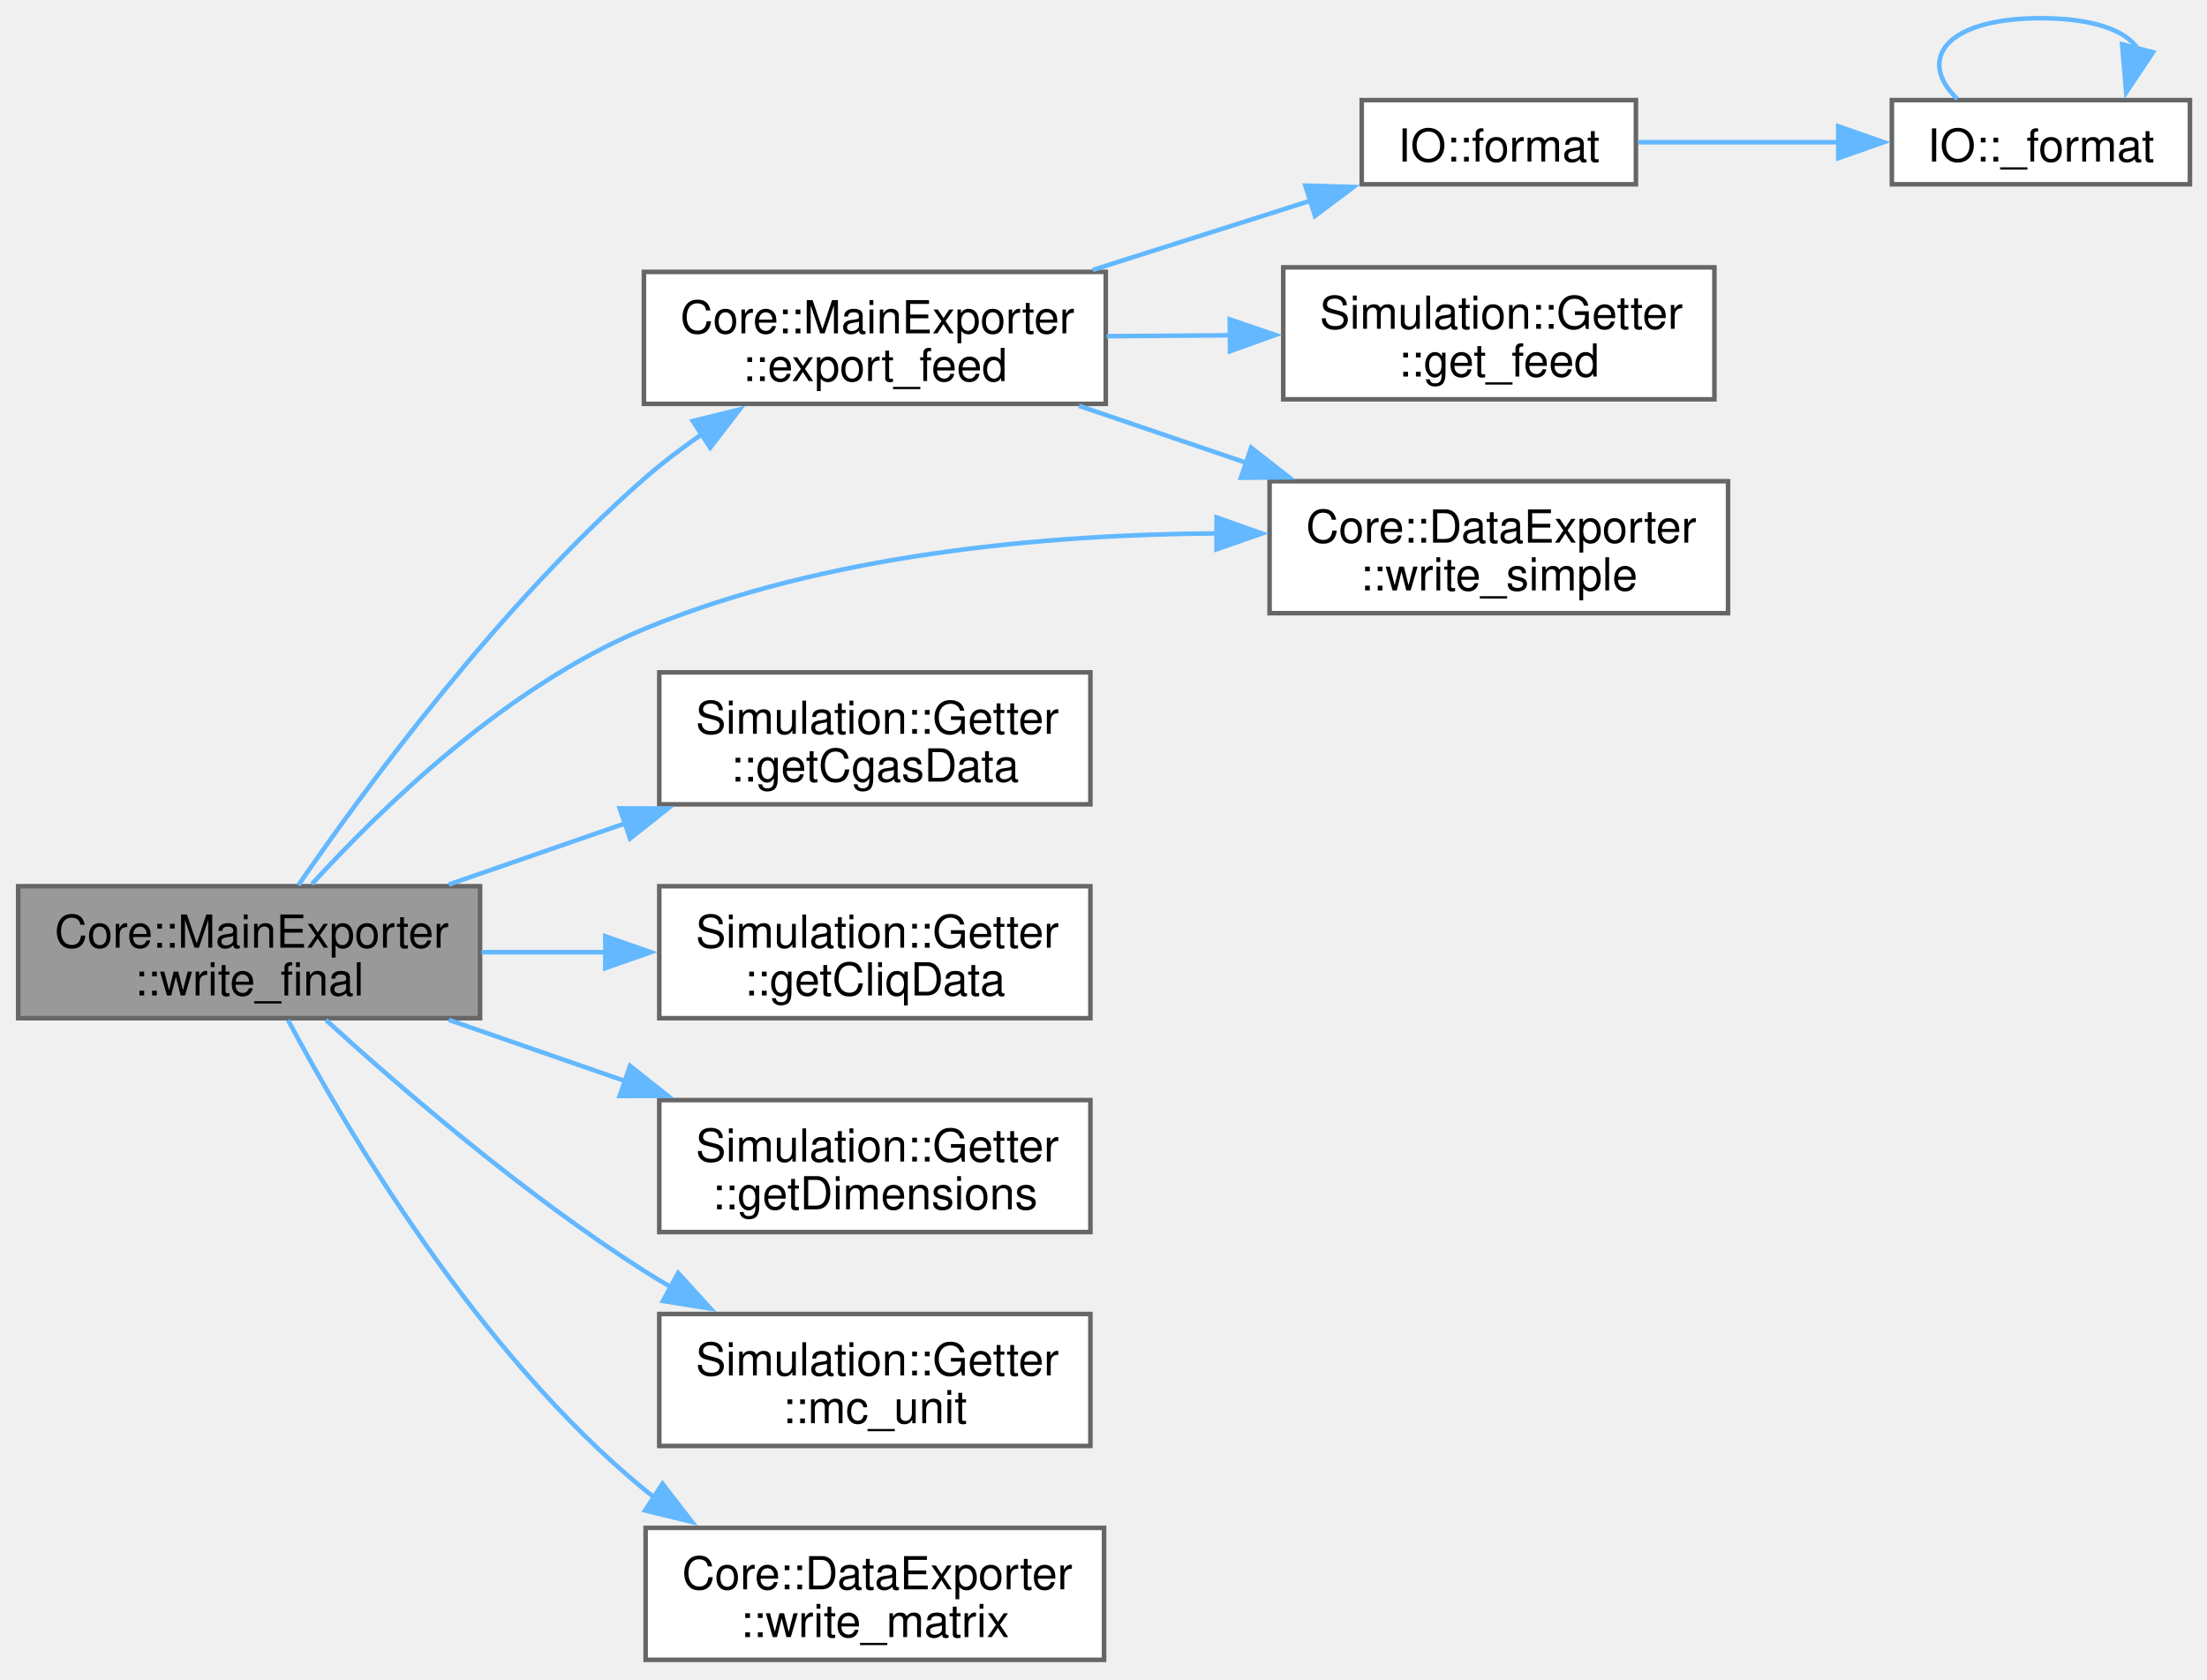
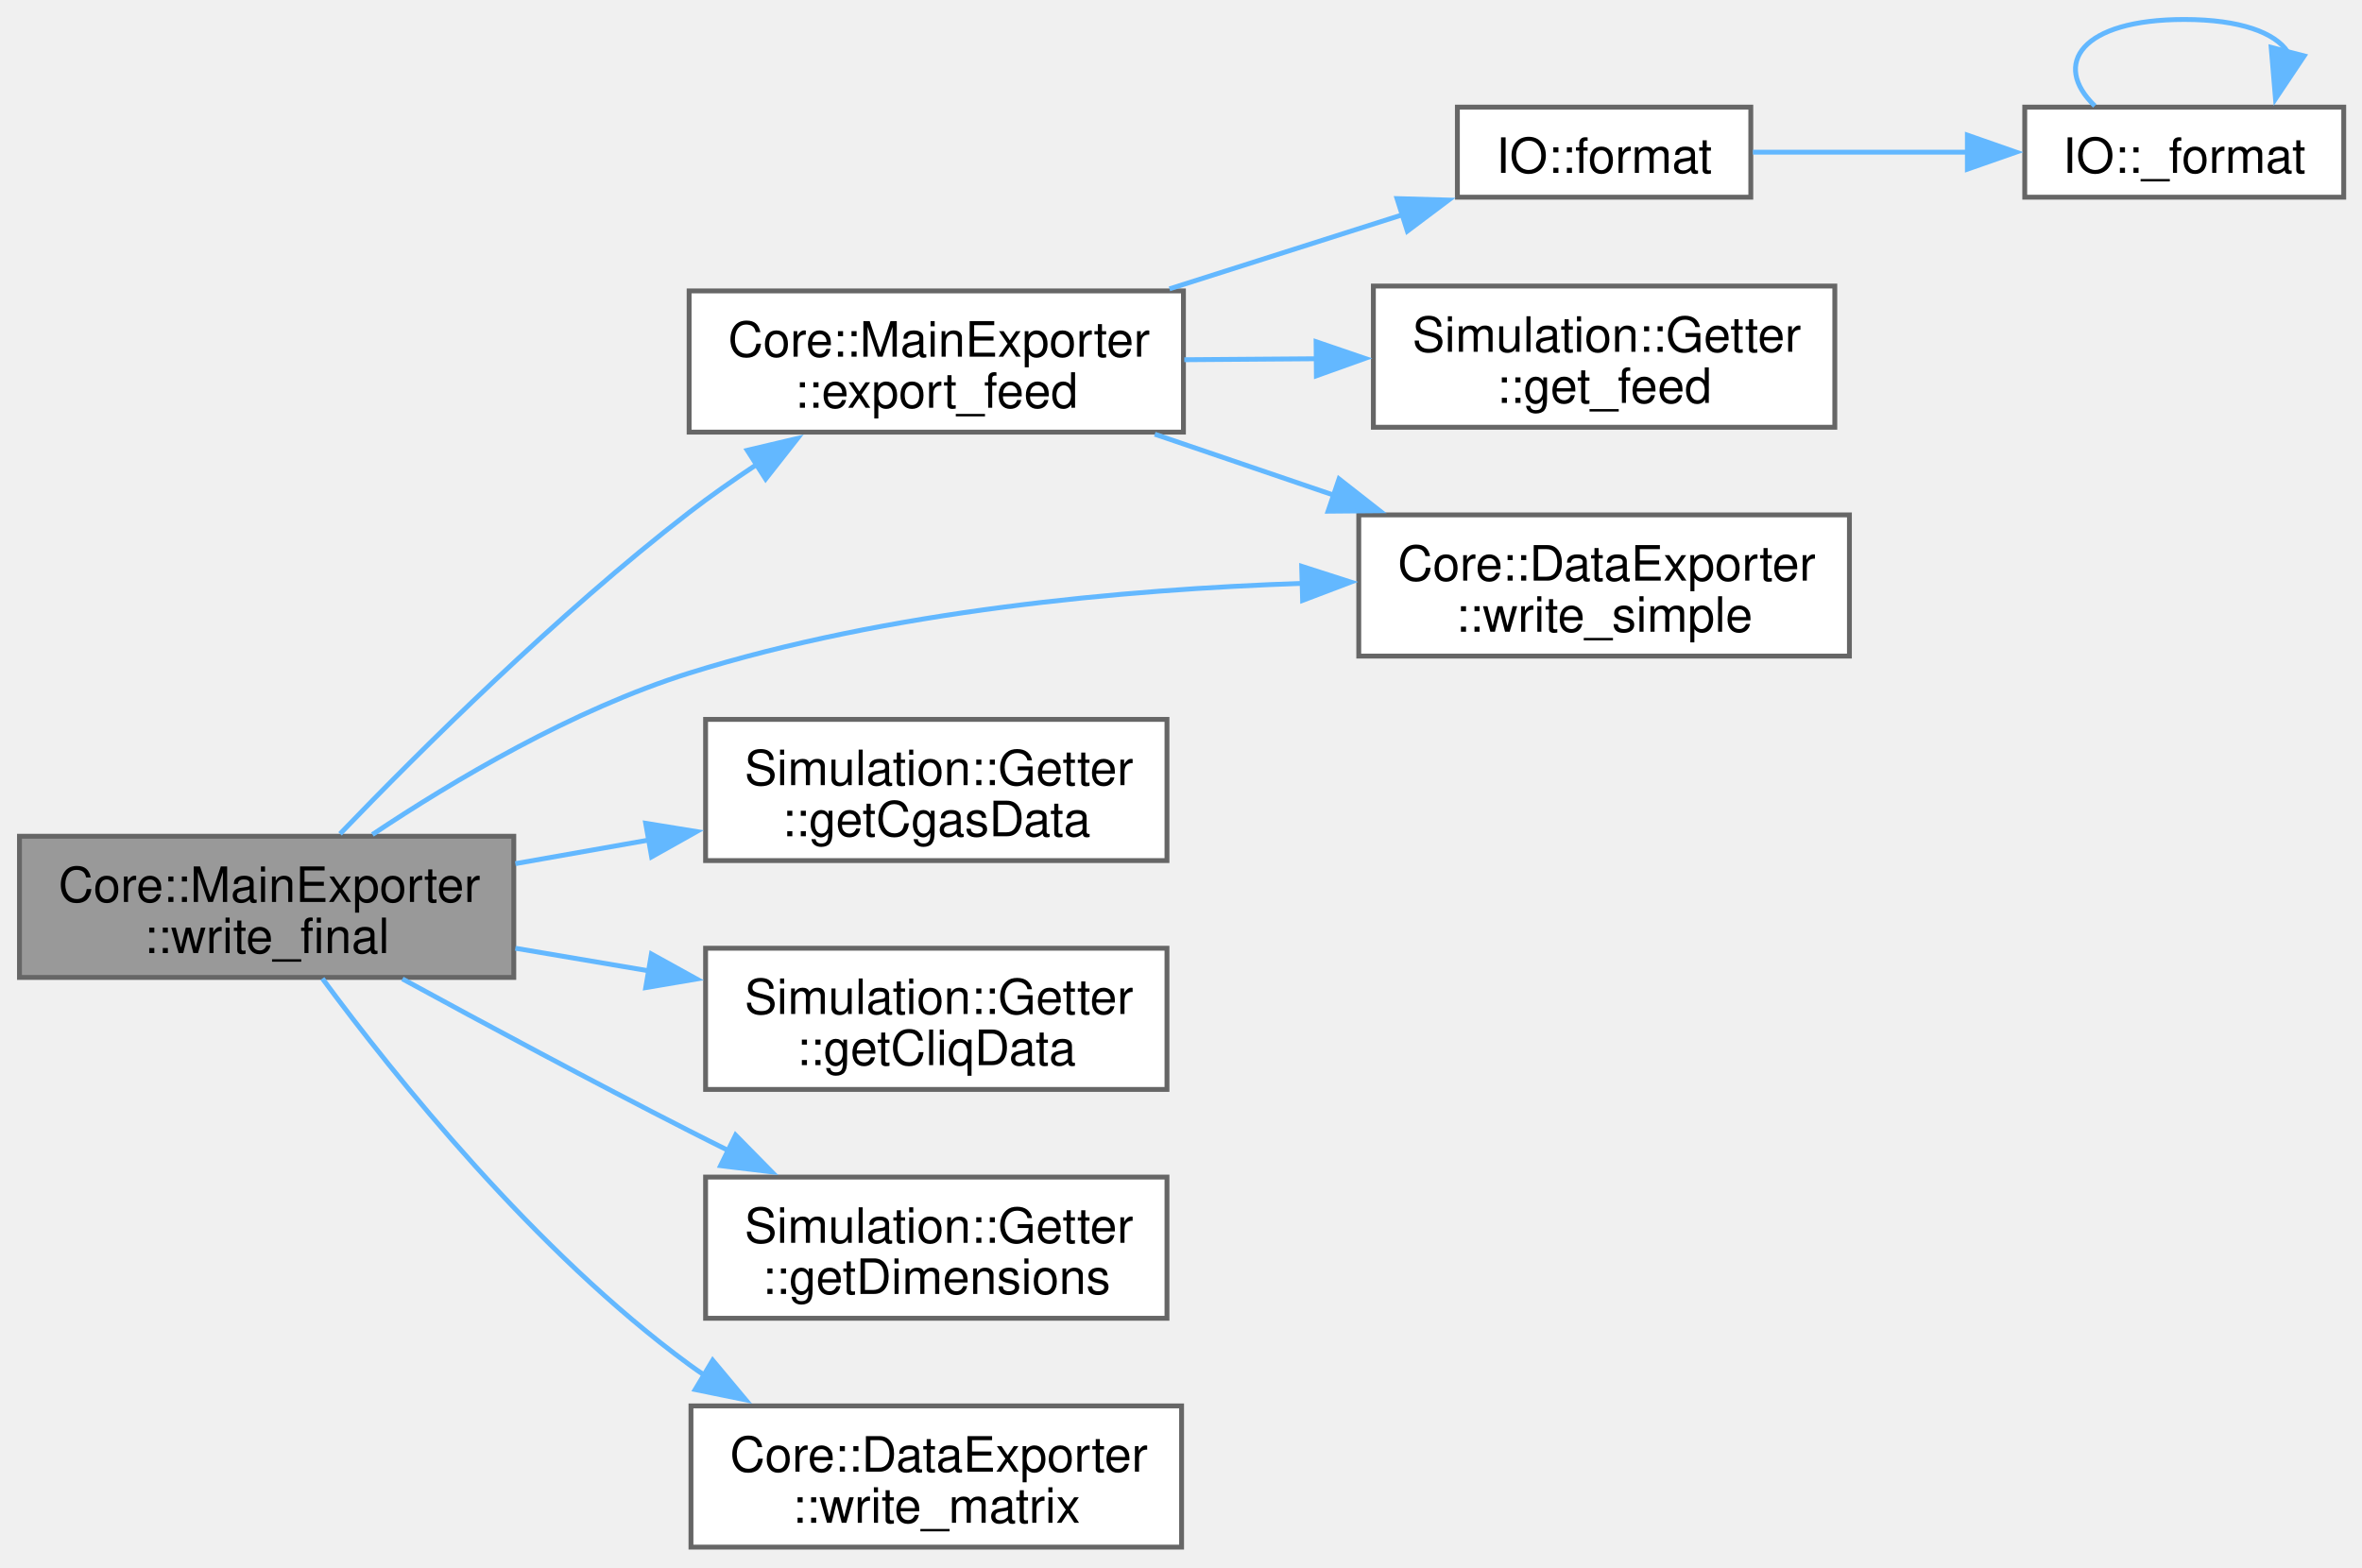
- <svg xmlns="http://www.w3.org/2000/svg" xmlns:xlink="http://www.w3.org/1999/xlink" width="485pt" height="369pt" viewBox="0.00 0.00 485.00 369.00">
-   <g id="graph0" class="graph" transform="scale(1 1) rotate(0) translate(4 364.75)">
+ <svg xmlns="http://www.w3.org/2000/svg" xmlns:xlink="http://www.w3.org/1999/xlink" width="485pt" height="322pt" viewBox="0.00 0.00 485.00 322.00">
+   <g id="graph0" class="graph" transform="scale(1 1) rotate(0) translate(4 317.75)">
    <g id="Node000001" class="node">
      <g id="a_Node000001">
        <a xlink:title="Writes final simulation data to the output.">
-           <polygon fill="#999999" stroke="#666666" points="101.5,-170 0,-170 0,-141 101.5,-141 101.5,-170" />
-           <text xml:space="preserve" text-anchor="start" x="8" y="-156.5" font-family="Helvetica,sans-Serif" font-size="10.00">Core::MainExporter</text>
-           <text xml:space="preserve" text-anchor="middle" x="50.75" y="-146" font-family="Helvetica,sans-Serif" font-size="10.00">::write_final</text>
+           <polygon fill="#999999" stroke="#666666" points="101.5,-146 0,-146 0,-117 101.5,-117 101.5,-146" />
+           <text xml:space="preserve" text-anchor="start" x="8" y="-132.5" font-family="Helvetica,sans-Serif" font-size="10.00">Core::MainExporter</text>
+           <text xml:space="preserve" text-anchor="middle" x="50.75" y="-122" font-family="Helvetica,sans-Serif" font-size="10.00">::write_final</text>
        </a>
      </g>
    </g>
    <g id="Node000002" class="node">
      <g id="a_Node000002">
        <a xlink:href="classCore_1_1MainExporter.html#a80e5f35847d4bcb67ac13e94dd03b205" target="_top" xlink:title=" ">
-           <polygon fill="white" stroke="#666666" points="239,-305 137.5,-305 137.5,-276 239,-276 239,-305" />
-           <text xml:space="preserve" text-anchor="start" x="145.5" y="-291.5" font-family="Helvetica,sans-Serif" font-size="10.00">Core::MainExporter</text>
-           <text xml:space="preserve" text-anchor="middle" x="188.25" y="-281" font-family="Helvetica,sans-Serif" font-size="10.00">::export_feed</text>
+           <polygon fill="white" stroke="#666666" points="239,-258 137.5,-258 137.5,-229 239,-229 239,-258" />
+           <text xml:space="preserve" text-anchor="start" x="145.5" y="-244.5" font-family="Helvetica,sans-Serif" font-size="10.00">Core::MainExporter</text>
+           <text xml:space="preserve" text-anchor="middle" x="188.25" y="-234" font-family="Helvetica,sans-Serif" font-size="10.00">::export_feed</text>
        </a>
      </g>
    </g>
    <g id="edge1_Node000001_Node000002" class="edge">
      <g id="a_edge1_Node000001_Node000002">
        <a xlink:title=" ">
-           <path fill="none" stroke="#63b8ff" d="M61.56,-170.22C76.29,-191.61 105.81,-231.75 137.5,-259.5 141.5,-263 145.94,-266.37 150.47,-269.5" />
-           <polygon fill="#63b8ff" stroke="#63b8ff" points="148.24,-272.23 158.53,-274.77 152.07,-266.37 148.24,-272.23" />
+           <path fill="none" stroke="#63b8ff" d="M65.82,-146.49C82.18,-163.51 110.42,-191.61 137.5,-212.5 141.85,-215.86 146.59,-219.18 151.34,-222.33" />
+           <polygon fill="#63b8ff" stroke="#63b8ff" points="149.44,-225.27 159.75,-227.7 153.21,-219.37 149.44,-225.27" />
        </a>
      </g>
    </g>
    <g id="Node000006" class="node">
      <g id="a_Node000006">
        <a xlink:href="classCore_1_1DataExporter.html#a32fb6f00d4e951076a626120c1a4d9eb" target="_top" xlink:title=" ">
-           <polygon fill="white" stroke="#666666" points="375.75,-259 275,-259 275,-230 375.75,-230 375.75,-259" />
-           <text xml:space="preserve" text-anchor="start" x="283" y="-245.5" font-family="Helvetica,sans-Serif" font-size="10.00">Core::DataExporter</text>
-           <text xml:space="preserve" text-anchor="middle" x="325.38" y="-235" font-family="Helvetica,sans-Serif" font-size="10.00">::write_simple</text>
+           <polygon fill="white" stroke="#666666" points="375.75,-212 275,-212 275,-183 375.75,-183 375.75,-212" />
+           <text xml:space="preserve" text-anchor="start" x="283" y="-198.5" font-family="Helvetica,sans-Serif" font-size="10.00">Core::DataExporter</text>
+           <text xml:space="preserve" text-anchor="middle" x="325.38" y="-188" font-family="Helvetica,sans-Serif" font-size="10.00">::write_simple</text>
        </a>
      </g>
    </g>
-     <g id="edge12_Node000001_Node000006" class="edge">
-       <g id="a_edge12_Node000001_Node000006">
+     <g id="edge11_Node000001_Node000006" class="edge">
+       <g id="a_edge11_Node000001_Node000006">
        <a xlink:title=" ">
-           <path fill="none" stroke="#63b8ff" d="M64.55,-170.48C79.96,-187.36 107.51,-214.04 137.5,-226.5 177.32,-243.05 225.9,-247.3 263.55,-247.54" />
-           <polygon fill="#63b8ff" stroke="#63b8ff" points="263.36,-251.04 273.34,-247.51 263.33,-244.04 263.36,-251.04" />
+           <path fill="none" stroke="#63b8ff" d="M72.47,-146.35C89.18,-157.5 113.73,-172.06 137.5,-179.5 178.38,-192.29 226.53,-196.69 263.71,-197.95" />
+           <polygon fill="#63b8ff" stroke="#63b8ff" points="263.28,-201.44 273.37,-198.2 263.47,-194.44 263.28,-201.44" />
        </a>
      </g>
    </g>
    <g id="Node000007" class="node">
      <g id="a_Node000007">
        <a xlink:href="classSimulation_1_1Getter.html#a5018162385dda22e127a8298c2168a4b" target="_top" xlink:title=" ">
-           <polygon fill="white" stroke="#666666" points="235.62,-217 140.88,-217 140.88,-188 235.62,-188 235.62,-217" />
-           <text xml:space="preserve" text-anchor="start" x="148.88" y="-203.5" font-family="Helvetica,sans-Serif" font-size="10.00">Simulation::Getter</text>
-           <text xml:space="preserve" text-anchor="middle" x="188.25" y="-193" font-family="Helvetica,sans-Serif" font-size="10.00">::getCgasData</text>
+           <polygon fill="white" stroke="#666666" points="235.62,-170 140.88,-170 140.88,-141 235.62,-141 235.62,-170" />
+           <text xml:space="preserve" text-anchor="start" x="148.88" y="-156.5" font-family="Helvetica,sans-Serif" font-size="10.00">Simulation::Getter</text>
+           <text xml:space="preserve" text-anchor="middle" x="188.25" y="-146" font-family="Helvetica,sans-Serif" font-size="10.00">::getCgasData</text>
        </a>
      </g>
    </g>
    <g id="edge7_Node000001_Node000007" class="edge">
      <g id="a_edge7_Node000001_Node000007">
        <a xlink:title=" ">
-           <path fill="none" stroke="#63b8ff" d="M94.62,-170.37C106.98,-174.66 120.62,-179.39 133.54,-183.87" />
-           <polygon fill="#63b8ff" stroke="#63b8ff" points="132.17,-187.1 142.76,-187.07 134.46,-180.48 132.17,-187.1" />
+           <path fill="none" stroke="#63b8ff" d="M101.82,-140.37C110.82,-141.96 120.28,-143.64 129.48,-145.27" />
+           <polygon fill="#63b8ff" stroke="#63b8ff" points="128.58,-148.66 139.04,-146.96 129.8,-141.77 128.58,-148.66" />
        </a>
      </g>
    </g>
    <g id="Node000008" class="node">
      <g id="a_Node000008">
        <a xlink:href="classSimulation_1_1Getter.html#affeda285daf139206d57e11daad9cd73" target="_top" xlink:title=" ">
-           <polygon fill="white" stroke="#666666" points="235.62,-170 140.88,-170 140.88,-141 235.62,-141 235.62,-170" />
-           <text xml:space="preserve" text-anchor="start" x="148.88" y="-156.5" font-family="Helvetica,sans-Serif" font-size="10.00">Simulation::Getter</text>
-           <text xml:space="preserve" text-anchor="middle" x="188.25" y="-146" font-family="Helvetica,sans-Serif" font-size="10.00">::getCliqData</text>
+           <polygon fill="white" stroke="#666666" points="235.62,-123 140.88,-123 140.88,-94 235.62,-94 235.62,-123" />
+           <text xml:space="preserve" text-anchor="start" x="148.88" y="-109.5" font-family="Helvetica,sans-Serif" font-size="10.00">Simulation::Getter</text>
+           <text xml:space="preserve" text-anchor="middle" x="188.25" y="-99" font-family="Helvetica,sans-Serif" font-size="10.00">::getCliqData</text>
        </a>
      </g>
    </g>
    <g id="edge8_Node000001_Node000008" class="edge">
      <g id="a_edge8_Node000001_Node000008">
        <a xlink:title=" ">
-           <path fill="none" stroke="#63b8ff" d="M101.82,-155.5C110.73,-155.5 120.07,-155.5 129.17,-155.5" />
-           <polygon fill="#63b8ff" stroke="#63b8ff" points="129.02,-159 139.02,-155.5 129.02,-152 129.02,-159" />
+           <path fill="none" stroke="#63b8ff" d="M101.82,-123C110.82,-121.47 120.28,-119.87 129.48,-118.31" />
+           <polygon fill="#63b8ff" stroke="#63b8ff" points="129.76,-121.81 139.04,-116.68 128.59,-114.91 129.76,-121.81" />
        </a>
      </g>
    </g>
    <g id="Node000009" class="node">
      <g id="a_Node000009">
        <a xlink:href="classSimulation_1_1Getter.html#a3eac129361d284ecf0b9c6e1049120ae" target="_top" xlink:title=" ">
-           <polygon fill="white" stroke="#666666" points="235.62,-123 140.88,-123 140.88,-94 235.62,-94 235.62,-123" />
-           <text xml:space="preserve" text-anchor="start" x="148.88" y="-109.5" font-family="Helvetica,sans-Serif" font-size="10.00">Simulation::Getter</text>
-           <text xml:space="preserve" text-anchor="middle" x="188.25" y="-99" font-family="Helvetica,sans-Serif" font-size="10.00">::getDimensions</text>
+           <polygon fill="white" stroke="#666666" points="235.62,-76 140.88,-76 140.88,-47 235.62,-47 235.62,-76" />
+           <text xml:space="preserve" text-anchor="start" x="148.88" y="-62.5" font-family="Helvetica,sans-Serif" font-size="10.00">Simulation::Getter</text>
+           <text xml:space="preserve" text-anchor="middle" x="188.25" y="-52" font-family="Helvetica,sans-Serif" font-size="10.00">::getDimensions</text>
        </a>
      </g>
    </g>
    <g id="edge9_Node000001_Node000009" class="edge">
      <g id="a_edge9_Node000001_Node000009">
        <a xlink:title=" ">
-           <path fill="none" stroke="#63b8ff" d="M94.62,-140.63C106.98,-136.34 120.62,-131.61 133.54,-127.13" />
-           <polygon fill="#63b8ff" stroke="#63b8ff" points="134.46,-130.52 142.76,-123.93 132.17,-123.9 134.46,-130.52" />
+           <path fill="none" stroke="#63b8ff" d="M78.63,-116.7C95.45,-107.53 117.63,-95.62 137.5,-85.5 140.17,-84.14 142.93,-82.75 145.72,-81.37" />
+           <polygon fill="#63b8ff" stroke="#63b8ff" points="147.04,-84.62 154.47,-77.07 143.96,-78.34 147.04,-84.62" />
        </a>
      </g>
    </g>
    <g id="Node000010" class="node">
      <g id="a_Node000010">
-         <a xlink:href="classSimulation_1_1Getter.html#ae948f113363f8ab858797a17c28a2e86" target="_top" xlink:title=" ">
-           <polygon fill="white" stroke="#666666" points="235.62,-76 140.88,-76 140.88,-47 235.62,-47 235.62,-76" />
-           <text xml:space="preserve" text-anchor="start" x="148.88" y="-62.5" font-family="Helvetica,sans-Serif" font-size="10.00">Simulation::Getter</text>
-           <text xml:space="preserve" text-anchor="middle" x="188.25" y="-52" font-family="Helvetica,sans-Serif" font-size="10.00">::mc_unit</text>
-         </a>
-       </g>
-     </g>
-     <g id="edge10_Node000001_Node000010" class="edge">
-       <g id="a_edge10_Node000001_Node000010">
-         <a xlink:title=" ">
-           <path fill="none" stroke="#63b8ff" d="M67.63,-140.6C84.21,-125.52 111.4,-102.12 137.5,-85.5 139.54,-84.2 141.66,-82.93 143.82,-81.68" />
-           <polygon fill="#63b8ff" stroke="#63b8ff" points="145.02,-85.01 152.15,-77.18 141.69,-78.86 145.02,-85.01" />
-         </a>
-       </g>
-     </g>
-     <g id="Node000011" class="node">
-       <g id="a_Node000011">
        <a xlink:href="classCore_1_1DataExporter.html#a6078190744bea0d5319dedc207ab68b2" target="_top" xlink:title=" ">
          <polygon fill="white" stroke="#666666" points="238.62,-29 137.88,-29 137.88,0 238.62,0 238.62,-29" />
          <text xml:space="preserve" text-anchor="start" x="145.88" y="-15.5" font-family="Helvetica,sans-Serif" font-size="10.00">Core::DataExporter</text>
          <text xml:space="preserve" text-anchor="middle" x="188.25" y="-5" font-family="Helvetica,sans-Serif" font-size="10.00">::write_matrix</text>
        </a>
      </g>
    </g>
-     <g id="edge11_Node000001_Node000011" class="edge">
-       <g id="a_edge11_Node000001_Node000011">
+     <g id="edge10_Node000001_Node000010" class="edge">
+       <g id="a_edge10_Node000001_Node000010">
        <a xlink:title=" ">
-           <path fill="none" stroke="#63b8ff" d="M59.31,-140.56C72.33,-116.14 101.1,-67.4 137.5,-37.5 138.29,-36.85 139.1,-36.22 139.92,-35.6" />
-           <polygon fill="#63b8ff" stroke="#63b8ff" points="141.59,-38.69 148.07,-30.31 137.77,-32.82 141.59,-38.69" />
+           <path fill="none" stroke="#63b8ff" d="M62.2,-116.77C77.04,-96.69 105.96,-60.6 137.5,-37.5 138.5,-36.77 139.52,-36.05 140.57,-35.35" />
+           <polygon fill="#63b8ff" stroke="#63b8ff" points="142.34,-38.37 149.13,-30.24 138.75,-32.36 142.34,-38.37" />
        </a>
      </g>
    </g>
    <g id="Node000003" class="node">
      <g id="a_Node000003">
        <a xlink:href="namespaceIO.html#a30cc77fc5c4d45d3b56ef6a299ce2383" target="_top" xlink:title=" ">
-           <polygon fill="white" stroke="#666666" points="355.5,-342.75 295.25,-342.75 295.25,-324.25 355.5,-324.25 355.5,-342.75" />
-           <text xml:space="preserve" text-anchor="middle" x="325.38" y="-329.25" font-family="Helvetica,sans-Serif" font-size="10.00">IO::format</text>
+           <polygon fill="white" stroke="#666666" points="355.5,-295.75 295.25,-295.75 295.25,-277.25 355.5,-277.25 355.5,-295.75" />
+           <text xml:space="preserve" text-anchor="middle" x="325.38" y="-282.25" font-family="Helvetica,sans-Serif" font-size="10.00">IO::format</text>
        </a>
      </g>
    </g>
    <g id="edge2_Node000002_Node000003" class="edge">
      <g id="a_edge2_Node000002_Node000003">
        <a xlink:title=" ">
-           <path fill="none" stroke="#63b8ff" d="M236.13,-305.42C251.83,-310.42 269.19,-315.94 284.32,-320.75" />
-           <polygon fill="#63b8ff" stroke="#63b8ff" points="282.86,-323.96 293.45,-323.66 284.98,-317.29 282.86,-323.96" />
+           <path fill="none" stroke="#63b8ff" d="M236.13,-258.42C251.83,-263.42 269.19,-268.94 284.32,-273.75" />
+           <polygon fill="#63b8ff" stroke="#63b8ff" points="282.86,-276.96 293.45,-276.66 284.98,-270.29 282.86,-276.96" />
        </a>
      </g>
    </g>
    <g id="Node000005" class="node">
      <g id="a_Node000005">
        <a xlink:href="classSimulation_1_1Getter.html#a09a7fc1371791dac5a4afa9d48def04a" target="_top" xlink:title=" ">
-           <polygon fill="white" stroke="#666666" points="372.75,-306 278,-306 278,-277 372.75,-277 372.75,-306" />
-           <text xml:space="preserve" text-anchor="start" x="286" y="-292.5" font-family="Helvetica,sans-Serif" font-size="10.00">Simulation::Getter</text>
-           <text xml:space="preserve" text-anchor="middle" x="325.38" y="-282" font-family="Helvetica,sans-Serif" font-size="10.00">::get_feed</text>
+           <polygon fill="white" stroke="#666666" points="372.75,-259 278,-259 278,-230 372.75,-230 372.75,-259" />
+           <text xml:space="preserve" text-anchor="start" x="286" y="-245.5" font-family="Helvetica,sans-Serif" font-size="10.00">Simulation::Getter</text>
+           <text xml:space="preserve" text-anchor="middle" x="325.38" y="-235" font-family="Helvetica,sans-Serif" font-size="10.00">::get_feed</text>
        </a>
      </g>
    </g>
    <g id="edge5_Node000002_Node000005" class="edge">
      <g id="a_edge5_Node000002_Node000005">
        <a xlink:title=" ">
-           <path fill="none" stroke="#63b8ff" d="M239.18,-290.87C248.06,-290.94 257.38,-291 266.46,-291.07" />
-           <polygon fill="#63b8ff" stroke="#63b8ff" points="266.24,-294.57 276.27,-291.14 266.3,-287.57 266.24,-294.57" />
+           <path fill="none" stroke="#63b8ff" d="M239.18,-243.87C248.06,-243.94 257.38,-244 266.46,-244.07" />
+           <polygon fill="#63b8ff" stroke="#63b8ff" points="266.24,-247.57 276.27,-244.14 266.3,-240.57 266.24,-247.57" />
        </a>
      </g>
    </g>
    <g id="edge6_Node000002_Node000006" class="edge">
      <g id="a_edge6_Node000002_Node000006">
        <a xlink:title=" ">
-           <path fill="none" stroke="#63b8ff" d="M233.12,-275.57C244.92,-271.55 257.83,-267.15 270.12,-262.97" />
-           <polygon fill="#63b8ff" stroke="#63b8ff" points="270.95,-266.38 279.29,-259.85 268.7,-259.76 270.95,-266.38" />
+           <path fill="none" stroke="#63b8ff" d="M233.12,-228.57C244.92,-224.55 257.83,-220.15 270.12,-215.97" />
+           <polygon fill="#63b8ff" stroke="#63b8ff" points="270.95,-219.38 279.29,-212.85 268.7,-212.76 270.95,-219.38" />
        </a>
      </g>
    </g>
    <g id="Node000004" class="node">
      <g id="a_Node000004">
        <a xlink:href="namespaceIO.html#a509531f022970c6536cb9c30f236fb2e" target="_top" xlink:title=" ">
-           <polygon fill="white" stroke="#666666" points="477.25,-342.75 411.75,-342.75 411.75,-324.25 477.25,-324.25 477.25,-342.75" />
-           <text xml:space="preserve" text-anchor="middle" x="444.5" y="-329.25" font-family="Helvetica,sans-Serif" font-size="10.00">IO::_format</text>
+           <polygon fill="white" stroke="#666666" points="477.25,-295.75 411.75,-295.75 411.75,-277.25 477.25,-277.25 477.25,-295.75" />
+           <text xml:space="preserve" text-anchor="middle" x="444.5" y="-282.25" font-family="Helvetica,sans-Serif" font-size="10.00">IO::_format</text>
        </a>
      </g>
    </g>
    <g id="edge3_Node000003_Node000004" class="edge">
      <g id="a_edge3_Node000003_Node000004">
        <a xlink:title=" ">
-           <path fill="none" stroke="#63b8ff" d="M355.93,-333.5C369.3,-333.5 385.37,-333.5 400.07,-333.5" />
-           <polygon fill="#63b8ff" stroke="#63b8ff" points="399.97,-337 409.97,-333.5 399.97,-330 399.97,-337" />
+           <path fill="none" stroke="#63b8ff" d="M355.93,-286.5C369.3,-286.5 385.37,-286.5 400.07,-286.5" />
+           <polygon fill="#63b8ff" stroke="#63b8ff" points="399.97,-290 409.97,-286.5 399.97,-283 399.97,-290" />
        </a>
      </g>
    </g>
    <g id="edge4_Node000004_Node000004" class="edge">
      <g id="a_edge4_Node000004_Node000004">
        <a xlink:title=" ">
-           <path fill="none" stroke="#63b8ff" d="M426.14,-343C417.21,-351.57 423.33,-360.75 444.5,-360.75 456.08,-360.75 463.16,-358 465.73,-354.11" />
-           <polygon fill="#63b8ff" stroke="#63b8ff" points="469.13,-353.27 463.24,-344.46 462.35,-355.02 469.13,-353.27" />
+           <path fill="none" stroke="#63b8ff" d="M426.14,-296C417.21,-304.57 423.33,-313.75 444.5,-313.75 456.08,-313.75 463.16,-311 465.73,-307.11" />
+           <polygon fill="#63b8ff" stroke="#63b8ff" points="469.13,-306.27 463.24,-297.46 462.35,-308.02 469.13,-306.27" />
        </a>
      </g>
    </g>
  </g>
</svg>
